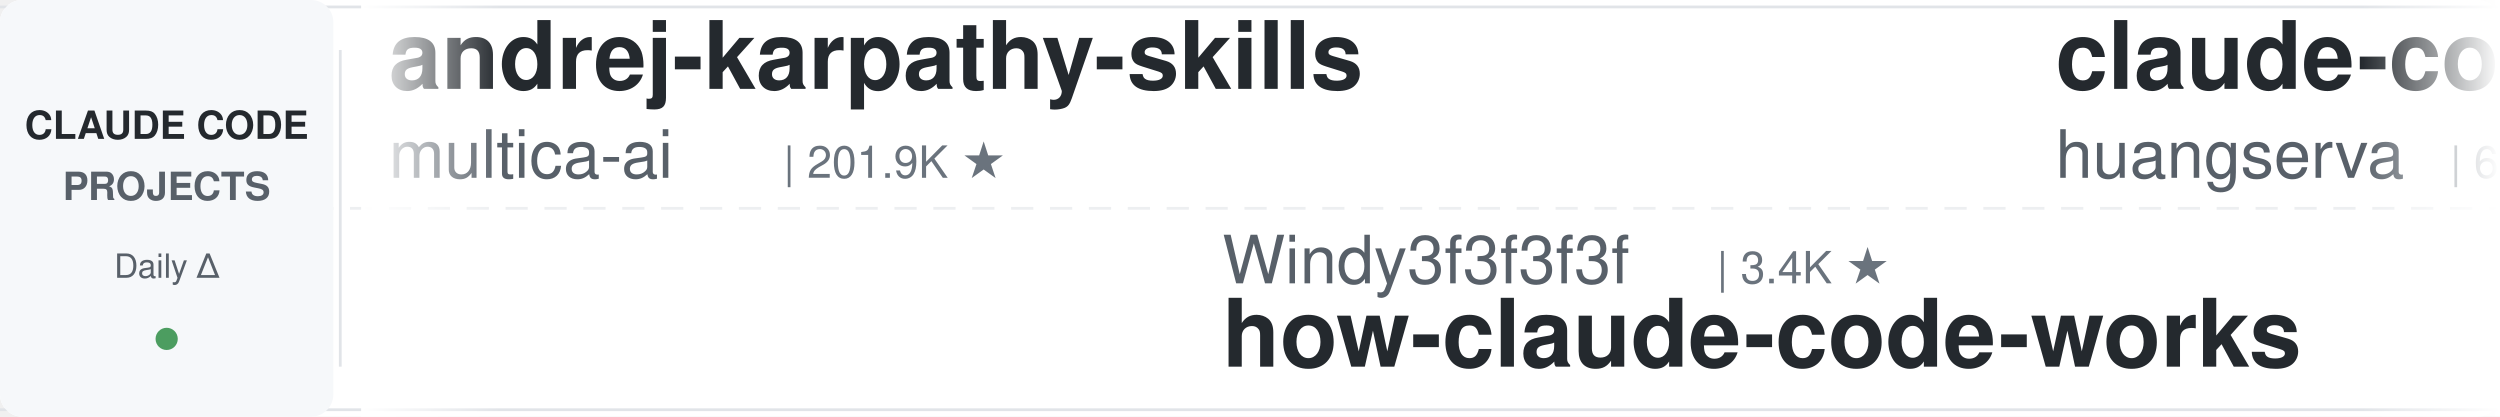
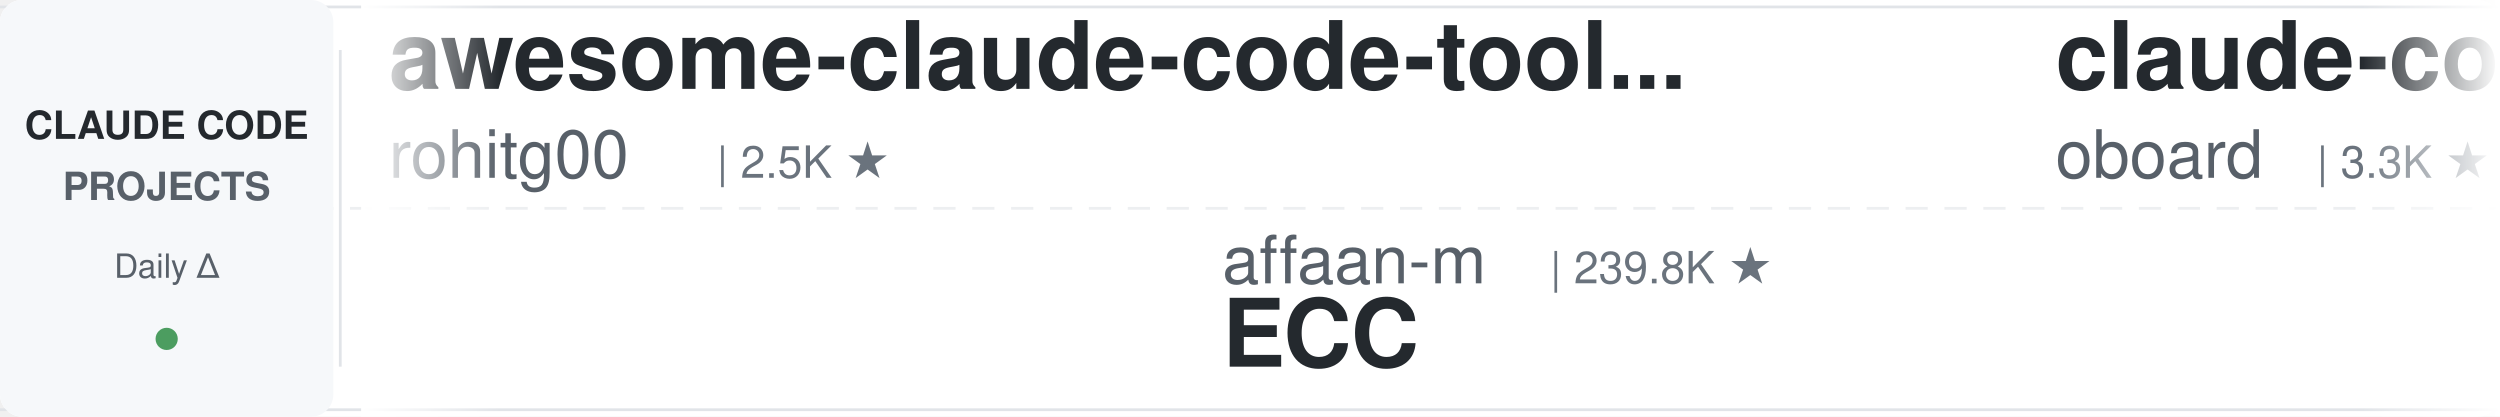
<svg xmlns="http://www.w3.org/2000/svg" width="900" height="150">
  <defs>
    <linearGradient id="leftFade" x1="0%" y1="0%" x2="100%" y2="0%">
      <stop offset="0%" style="stop-color:#ffffff;stop-opacity:1" />
      <stop offset="100%" style="stop-color:#ffffff;stop-opacity:0" />
    </linearGradient>
    <linearGradient id="rightFade" x1="0%" y1="0%" x2="100%" y2="0%">
      <stop offset="0%" style="stop-color:#ffffff;stop-opacity:0" />
      <stop offset="100%" style="stop-color:#ffffff;stop-opacity:1" />
    </linearGradient>
  </defs>
  <rect width="900" height="150" fill="#ffffff" rx="8" />
  <rect x="0" y="2" width="900" height="1" fill="#e1e4e8" />
  <rect x="0" y="147" width="900" height="1" fill="#e1e4e8" />
  <line x1="0" y1="75" x2="900" y2="75" stroke="#e1e4e8" stroke-width="1" stroke-dasharray="8 6" opacity="0.6" />
  <rect x="0" y="0" width="120" height="150" fill="#f6f8fa" rx="8" />
  <text x="60" y="50" font-family="-apple-system, BlinkMacSystemFont, 'Segoe UI', Helvetica, Arial, sans-serif" font-size="14" font-weight="600" fill="#24292e" text-anchor="middle">CLAUDE CODE</text>
  <text x="60" y="72" font-family="-apple-system, BlinkMacSystemFont, 'Segoe UI', Helvetica, Arial, sans-serif" font-size="14" font-weight="600" fill="#586069" text-anchor="middle">PROJECTS</text>
  <text x="60" y="100" font-family="-apple-system, BlinkMacSystemFont, 'Segoe UI', Helvetica, Arial, sans-serif" font-size="12" font-weight="500" fill="#586069" text-anchor="middle">Daily Δ</text>
  <circle cx="60" cy="122" r="4" fill="#22863a" opacity="0.8" />
  <rect x="122" y="18" width="1" height="114" fill="#e1e4e8" />
  <clipPath id="tickerClip">
    <rect x="130" y="0" width="770" height="150" />
  </clipPath>
  <g clip-path="url(#tickerClip)">
    <g id="tickerItems">
      <animateTransform attributeName="transform" attributeType="XML" type="translate" from="0 0" to="-3000 0" dur="54s" repeatCount="indefinite" />
      <g transform="translate(0, 0)">
-         <text x="140" y="32" font-family="-apple-system, BlinkMacSystemFont, 'Segoe UI', Helvetica, Arial, sans-serif" font-size="34" font-weight="600" fill="#24292e">andrej-karpathy-skills</text>
-         <text x="140" y="64" font-family="-apple-system, BlinkMacSystemFont, 'Segoe UI', Helvetica, Arial, sans-serif" font-size="24" font-weight="400" fill="#586069">multica-ai</text>
-         <text x="282" y="64" font-family="-apple-system, BlinkMacSystemFont, 'Segoe UI', Helvetica, Arial, sans-serif" font-size="16" font-weight="500" fill="#6a737d">| 201.9K ★</text>
+         <text x="140" y="32" font-family="-apple-system, BlinkMacSystemFont, 'Segoe UI', Helvetica, Arial, sans-serif" font-size="34" font-weight="600" fill="#24292e">awesome-claude-code-tool...</text>
+         <text x="140" y="64" font-family="-apple-system, BlinkMacSystemFont, 'Segoe UI', Helvetica, Arial, sans-serif" font-size="24" font-weight="400" fill="#586069">rohitg00</text>
+         <text x="258" y="64" font-family="-apple-system, BlinkMacSystemFont, 'Segoe UI', Helvetica, Arial, sans-serif" font-size="16" font-weight="500" fill="#6a737d">| 2.5K ★</text>
      </g>
      <g transform="translate(300, 0)">
-         <text x="140" y="102" font-family="-apple-system, BlinkMacSystemFont, 'Segoe UI', Helvetica, Arial, sans-serif" font-size="24" font-weight="400" fill="#586069">Windy3f3f3f3f</text>
-         <text x="318" y="102" font-family="-apple-system, BlinkMacSystemFont, 'Segoe UI', Helvetica, Arial, sans-serif" font-size="16" font-weight="500" fill="#6a737d">| 3.4K ★</text>
-         <text x="140" y="132" font-family="-apple-system, BlinkMacSystemFont, 'Segoe UI', Helvetica, Arial, sans-serif" font-size="34" font-weight="600" fill="#24292e">how-claude-code-works</text>
+         <text x="140" y="102" font-family="-apple-system, BlinkMacSystemFont, 'Segoe UI', Helvetica, Arial, sans-serif" font-size="24" font-weight="400" fill="#586069">affaan-m</text>
+         <text x="258" y="102" font-family="-apple-system, BlinkMacSystemFont, 'Segoe UI', Helvetica, Arial, sans-serif" font-size="16" font-weight="500" fill="#6a737d">| 239.8K ★</text>
+         <text x="140" y="132" font-family="-apple-system, BlinkMacSystemFont, 'Segoe UI', Helvetica, Arial, sans-serif" font-size="34" font-weight="600" fill="#24292e">ECC</text>
      </g>
      <g transform="translate(600, 0)">
+         <text x="140" y="32" font-family="-apple-system, BlinkMacSystemFont, 'Segoe UI', Helvetica, Arial, sans-serif" font-size="34" font-weight="600" fill="#24292e">claude-code-rev</text>
+         <text x="140" y="64" font-family="-apple-system, BlinkMacSystemFont, 'Segoe UI', Helvetica, Arial, sans-serif" font-size="24" font-weight="400" fill="#586069">oboard</text>
+         <text x="234" y="64" font-family="-apple-system, BlinkMacSystemFont, 'Segoe UI', Helvetica, Arial, sans-serif" font-size="16" font-weight="500" fill="#6a737d">| 3.3K ★</text>
+       </g>
+       <g transform="translate(900, 0)">
+         <text x="140" y="102" font-family="-apple-system, BlinkMacSystemFont, 'Segoe UI', Helvetica, Arial, sans-serif" font-size="24" font-weight="400" fill="#586069">hangsman</text>
+         <text x="258" y="102" font-family="-apple-system, BlinkMacSystemFont, 'Segoe UI', Helvetica, Arial, sans-serif" font-size="16" font-weight="500" fill="#6a737d">| 793 ★</text>
+         <text x="140" y="132" font-family="-apple-system, BlinkMacSystemFont, 'Segoe UI', Helvetica, Arial, sans-serif" font-size="34" font-weight="600" fill="#24292e">claude-code-source</text>
+       </g>
+       <g transform="translate(1200, 0)">
+         <text x="140" y="32" font-family="-apple-system, BlinkMacSystemFont, 'Segoe UI', Helvetica, Arial, sans-serif" font-size="34" font-weight="600" fill="#24292e">Claude-Code-Game-Studios</text>
+         <text x="140" y="64" font-family="-apple-system, BlinkMacSystemFont, 'Segoe UI', Helvetica, Arial, sans-serif" font-size="24" font-weight="400" fill="#586069">Donchitos</text>
+         <text x="270" y="64" font-family="-apple-system, BlinkMacSystemFont, 'Segoe UI', Helvetica, Arial, sans-serif" font-size="16" font-weight="500" fill="#6a737d">| 23.8K ★</text>
+       </g>
+       <g transform="translate(1500, 0)">
+         <text x="140" y="102" font-family="-apple-system, BlinkMacSystemFont, 'Segoe UI', Helvetica, Arial, sans-serif" font-size="24" font-weight="400" fill="#586069">fuergaosi233</text>
+         <text x="306" y="102" font-family="-apple-system, BlinkMacSystemFont, 'Segoe UI', Helvetica, Arial, sans-serif" font-size="16" font-weight="500" fill="#6a737d">| 2.8K ★</text>
+         <text x="140" y="132" font-family="-apple-system, BlinkMacSystemFont, 'Segoe UI', Helvetica, Arial, sans-serif" font-size="34" font-weight="600" fill="#24292e">claude-code-proxy</text>
+       </g>
+       <g transform="translate(1800, 0)">
+         <text x="140" y="32" font-family="-apple-system, BlinkMacSystemFont, 'Segoe UI', Helvetica, Arial, sans-serif" font-size="34" font-weight="600" fill="#24292e">arcads-claude-code</text>
+         <text x="140" y="64" font-family="-apple-system, BlinkMacSystemFont, 'Segoe UI', Helvetica, Arial, sans-serif" font-size="24" font-weight="400" fill="#586069">krusemediallc</text>
+         <text x="318" y="64" font-family="-apple-system, BlinkMacSystemFont, 'Segoe UI', Helvetica, Arial, sans-serif" font-size="16" font-weight="500" fill="#6a737d">| 1.2K ★</text>
+       </g>
+       <g transform="translate(2100, 0)">
+         <text x="140" y="102" font-family="-apple-system, BlinkMacSystemFont, 'Segoe UI', Helvetica, Arial, sans-serif" font-size="24" font-weight="400" fill="#586069">ding113</text>
+         <text x="246" y="102" font-family="-apple-system, BlinkMacSystemFont, 'Segoe UI', Helvetica, Arial, sans-serif" font-size="16" font-weight="500" fill="#6a737d">| 3.3K ★</text>
+         <text x="140" y="132" font-family="-apple-system, BlinkMacSystemFont, 'Segoe UI', Helvetica, Arial, sans-serif" font-size="34" font-weight="600" fill="#24292e">claude-code-hub</text>
+       </g>
+       <g transform="translate(2400, 0)">
        <text x="140" y="32" font-family="-apple-system, BlinkMacSystemFont, 'Segoe UI', Helvetica, Arial, sans-serif" font-size="34" font-weight="600" fill="#24292e">claude-code-cli</text>
        <text x="140" y="64" font-family="-apple-system, BlinkMacSystemFont, 'Segoe UI', Helvetica, Arial, sans-serif" font-size="24" font-weight="400" fill="#586069">huangserva</text>
        <text x="282" y="64" font-family="-apple-system, BlinkMacSystemFont, 'Segoe UI', Helvetica, Arial, sans-serif" font-size="16" font-weight="500" fill="#6a737d">| 623 ★</text>
      </g>
-       <g transform="translate(900, 0)">
+       <g transform="translate(2700, 0)">
        <text x="140" y="102" font-family="-apple-system, BlinkMacSystemFont, 'Segoe UI', Helvetica, Arial, sans-serif" font-size="24" font-weight="400" fill="#586069">simonw</text>
        <text x="234" y="102" font-family="-apple-system, BlinkMacSystemFont, 'Segoe UI', Helvetica, Arial, sans-serif" font-size="16" font-weight="500" fill="#6a737d">| 1.7K ★</text>
        <text x="140" y="132" font-family="-apple-system, BlinkMacSystemFont, 'Segoe UI', Helvetica, Arial, sans-serif" font-size="34" font-weight="600" fill="#24292e">claude-code-transcripts</text>
      </g>
-       <g transform="translate(1200, 0)">
-         <text x="140" y="32" font-family="-apple-system, BlinkMacSystemFont, 'Segoe UI', Helvetica, Arial, sans-serif" font-size="34" font-weight="600" fill="#24292e">claude-code-engineering</text>
-         <text x="140" y="64" font-family="-apple-system, BlinkMacSystemFont, 'Segoe UI', Helvetica, Arial, sans-serif" font-size="24" font-weight="400" fill="#586069">huangjia2019</text>
-         <text x="306" y="64" font-family="-apple-system, BlinkMacSystemFont, 'Segoe UI', Helvetica, Arial, sans-serif" font-size="16" font-weight="500" fill="#6a737d">| 1.1K ★</text>
-       </g>
-       <g transform="translate(1500, 0)">
-         <text x="140" y="102" font-family="-apple-system, BlinkMacSystemFont, 'Segoe UI', Helvetica, Arial, sans-serif" font-size="24" font-weight="400" fill="#586069">AICoderTudou</text>
-         <text x="306" y="102" font-family="-apple-system, BlinkMacSystemFont, 'Segoe UI', Helvetica, Arial, sans-serif" font-size="16" font-weight="500" fill="#6a737d">| 497 ★</text>
-         <text x="140" y="132" font-family="-apple-system, BlinkMacSystemFont, 'Segoe UI', Helvetica, Arial, sans-serif" font-size="34" font-weight="600" fill="#24292e">claude-code-tudou</text>
-       </g>
-       <g transform="translate(1800, 0)">
-         <text x="140" y="32" font-family="-apple-system, BlinkMacSystemFont, 'Segoe UI', Helvetica, Arial, sans-serif" font-size="34" font-weight="600" fill="#24292e">claude_codex_bridge</text>
-         <text x="140" y="64" font-family="-apple-system, BlinkMacSystemFont, 'Segoe UI', Helvetica, Arial, sans-serif" font-size="24" font-weight="400" fill="#586069">SeemSeam</text>
-         <text x="258" y="64" font-family="-apple-system, BlinkMacSystemFont, 'Segoe UI', Helvetica, Arial, sans-serif" font-size="16" font-weight="500" fill="#6a737d">| 3.4K ★</text>
-       </g>
-       <g transform="translate(2100, 0)">
-         <text x="140" y="102" font-family="-apple-system, BlinkMacSystemFont, 'Segoe UI', Helvetica, Arial, sans-serif" font-size="24" font-weight="400" fill="#586069">pedrohcgs</text>
-         <text x="270" y="102" font-family="-apple-system, BlinkMacSystemFont, 'Segoe UI', Helvetica, Arial, sans-serif" font-size="16" font-weight="500" fill="#6a737d">| 1.5K ★</text>
-         <text x="140" y="132" font-family="-apple-system, BlinkMacSystemFont, 'Segoe UI', Helvetica, Arial, sans-serif" font-size="34" font-weight="600" fill="#24292e">claude-code-my-workflow</text>
-       </g>
-       <g transform="translate(2400, 0)">
-         <text x="140" y="32" font-family="-apple-system, BlinkMacSystemFont, 'Segoe UI', Helvetica, Arial, sans-serif" font-size="34" font-weight="600" fill="#24292e">claude-code-hooks-master...</text>
-         <text x="140" y="64" font-family="-apple-system, BlinkMacSystemFont, 'Segoe UI', Helvetica, Arial, sans-serif" font-size="24" font-weight="400" fill="#586069">disler</text>
-         <text x="234" y="64" font-family="-apple-system, BlinkMacSystemFont, 'Segoe UI', Helvetica, Arial, sans-serif" font-size="16" font-weight="500" fill="#6a737d">| 3.9K ★</text>
-       </g>
-       <g transform="translate(2700, 0)">
-         <text x="140" y="102" font-family="-apple-system, BlinkMacSystemFont, 'Segoe UI', Helvetica, Arial, sans-serif" font-size="24" font-weight="400" fill="#586069">liuup</text>
-         <text x="222" y="102" font-family="-apple-system, BlinkMacSystemFont, 'Segoe UI', Helvetica, Arial, sans-serif" font-size="16" font-weight="500" fill="#6a737d">| 3.8K ★</text>
-         <text x="140" y="132" font-family="-apple-system, BlinkMacSystemFont, 'Segoe UI', Helvetica, Arial, sans-serif" font-size="34" font-weight="600" fill="#24292e">claude-code-analysis</text>
-       </g>
      <g transform="translate(3000, 0)">
-         <text x="140" y="32" font-family="-apple-system, BlinkMacSystemFont, 'Segoe UI', Helvetica, Arial, sans-serif" font-size="34" font-weight="600" fill="#24292e">andrej-karpathy-skills</text>
-         <text x="140" y="64" font-family="-apple-system, BlinkMacSystemFont, 'Segoe UI', Helvetica, Arial, sans-serif" font-size="24" font-weight="400" fill="#586069">multica-ai</text>
-         <text x="282" y="64" font-family="-apple-system, BlinkMacSystemFont, 'Segoe UI', Helvetica, Arial, sans-serif" font-size="16" font-weight="500" fill="#6a737d">| 201.9K ★</text>
+         <text x="140" y="32" font-family="-apple-system, BlinkMacSystemFont, 'Segoe UI', Helvetica, Arial, sans-serif" font-size="34" font-weight="600" fill="#24292e">awesome-claude-code-tool...</text>
+         <text x="140" y="64" font-family="-apple-system, BlinkMacSystemFont, 'Segoe UI', Helvetica, Arial, sans-serif" font-size="24" font-weight="400" fill="#586069">rohitg00</text>
+         <text x="258" y="64" font-family="-apple-system, BlinkMacSystemFont, 'Segoe UI', Helvetica, Arial, sans-serif" font-size="16" font-weight="500" fill="#6a737d">| 2.5K ★</text>
      </g>
      <g transform="translate(3300, 0)">
-         <text x="140" y="102" font-family="-apple-system, BlinkMacSystemFont, 'Segoe UI', Helvetica, Arial, sans-serif" font-size="24" font-weight="400" fill="#586069">Windy3f3f3f3f</text>
-         <text x="318" y="102" font-family="-apple-system, BlinkMacSystemFont, 'Segoe UI', Helvetica, Arial, sans-serif" font-size="16" font-weight="500" fill="#6a737d">| 3.4K ★</text>
-         <text x="140" y="132" font-family="-apple-system, BlinkMacSystemFont, 'Segoe UI', Helvetica, Arial, sans-serif" font-size="34" font-weight="600" fill="#24292e">how-claude-code-works</text>
+         <text x="140" y="102" font-family="-apple-system, BlinkMacSystemFont, 'Segoe UI', Helvetica, Arial, sans-serif" font-size="24" font-weight="400" fill="#586069">affaan-m</text>
+         <text x="258" y="102" font-family="-apple-system, BlinkMacSystemFont, 'Segoe UI', Helvetica, Arial, sans-serif" font-size="16" font-weight="500" fill="#6a737d">| 239.8K ★</text>
+         <text x="140" y="132" font-family="-apple-system, BlinkMacSystemFont, 'Segoe UI', Helvetica, Arial, sans-serif" font-size="34" font-weight="600" fill="#24292e">ECC</text>
      </g>
      <g transform="translate(3600, 0)">
-         <text x="140" y="32" font-family="-apple-system, BlinkMacSystemFont, 'Segoe UI', Helvetica, Arial, sans-serif" font-size="34" font-weight="600" fill="#24292e">claude-code-cli</text>
-         <text x="140" y="64" font-family="-apple-system, BlinkMacSystemFont, 'Segoe UI', Helvetica, Arial, sans-serif" font-size="24" font-weight="400" fill="#586069">huangserva</text>
-         <text x="282" y="64" font-family="-apple-system, BlinkMacSystemFont, 'Segoe UI', Helvetica, Arial, sans-serif" font-size="16" font-weight="500" fill="#6a737d">| 623 ★</text>
+         <text x="140" y="32" font-family="-apple-system, BlinkMacSystemFont, 'Segoe UI', Helvetica, Arial, sans-serif" font-size="34" font-weight="600" fill="#24292e">claude-code-rev</text>
+         <text x="140" y="64" font-family="-apple-system, BlinkMacSystemFont, 'Segoe UI', Helvetica, Arial, sans-serif" font-size="24" font-weight="400" fill="#586069">oboard</text>
+         <text x="234" y="64" font-family="-apple-system, BlinkMacSystemFont, 'Segoe UI', Helvetica, Arial, sans-serif" font-size="16" font-weight="500" fill="#6a737d">| 3.3K ★</text>
      </g>
      <g transform="translate(3900, 0)">
-         <text x="140" y="102" font-family="-apple-system, BlinkMacSystemFont, 'Segoe UI', Helvetica, Arial, sans-serif" font-size="24" font-weight="400" fill="#586069">simonw</text>
-         <text x="234" y="102" font-family="-apple-system, BlinkMacSystemFont, 'Segoe UI', Helvetica, Arial, sans-serif" font-size="16" font-weight="500" fill="#6a737d">| 1.7K ★</text>
-         <text x="140" y="132" font-family="-apple-system, BlinkMacSystemFont, 'Segoe UI', Helvetica, Arial, sans-serif" font-size="34" font-weight="600" fill="#24292e">claude-code-transcripts</text>
+         <text x="140" y="102" font-family="-apple-system, BlinkMacSystemFont, 'Segoe UI', Helvetica, Arial, sans-serif" font-size="24" font-weight="400" fill="#586069">hangsman</text>
+         <text x="258" y="102" font-family="-apple-system, BlinkMacSystemFont, 'Segoe UI', Helvetica, Arial, sans-serif" font-size="16" font-weight="500" fill="#6a737d">| 793 ★</text>
+         <text x="140" y="132" font-family="-apple-system, BlinkMacSystemFont, 'Segoe UI', Helvetica, Arial, sans-serif" font-size="34" font-weight="600" fill="#24292e">claude-code-source</text>
      </g>
    </g>
  </g>
  <rect x="130" y="0" width="50" height="150" fill="url(#leftFade)" />
  <rect x="850" y="0" width="50" height="150" fill="url(#rightFade)" />
</svg>
